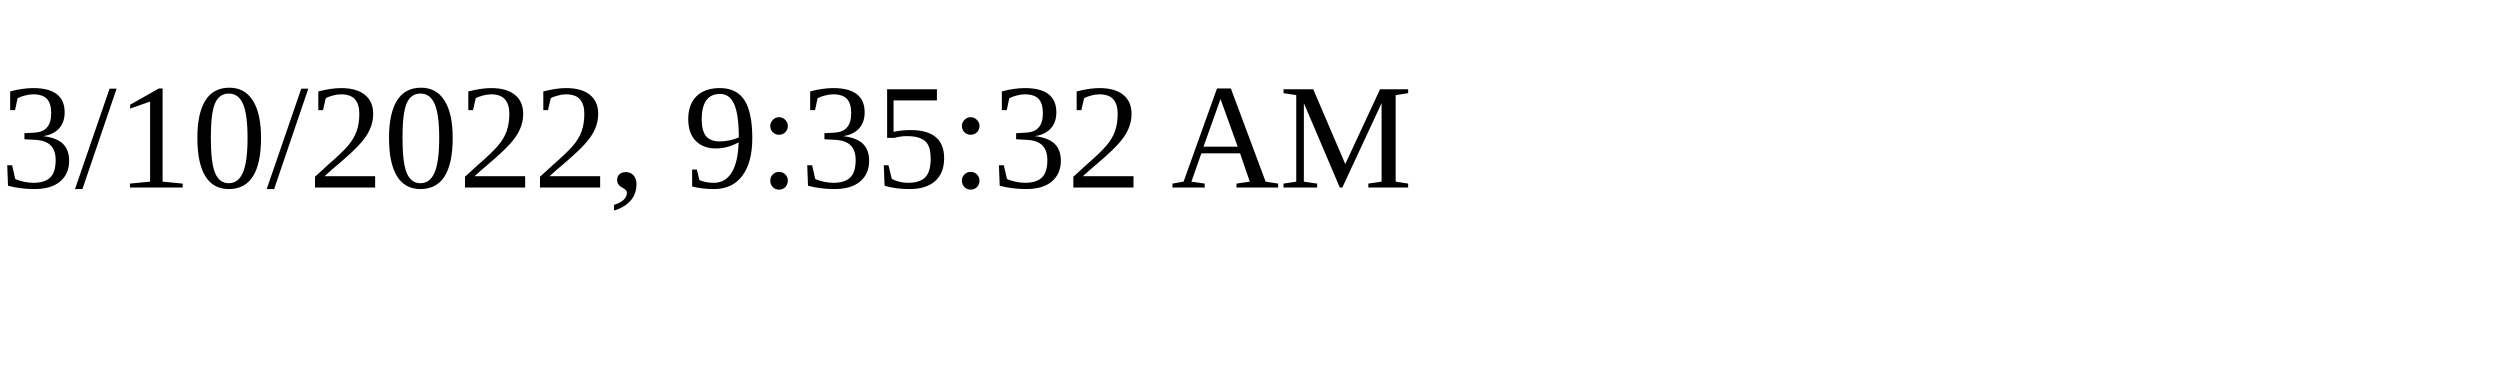
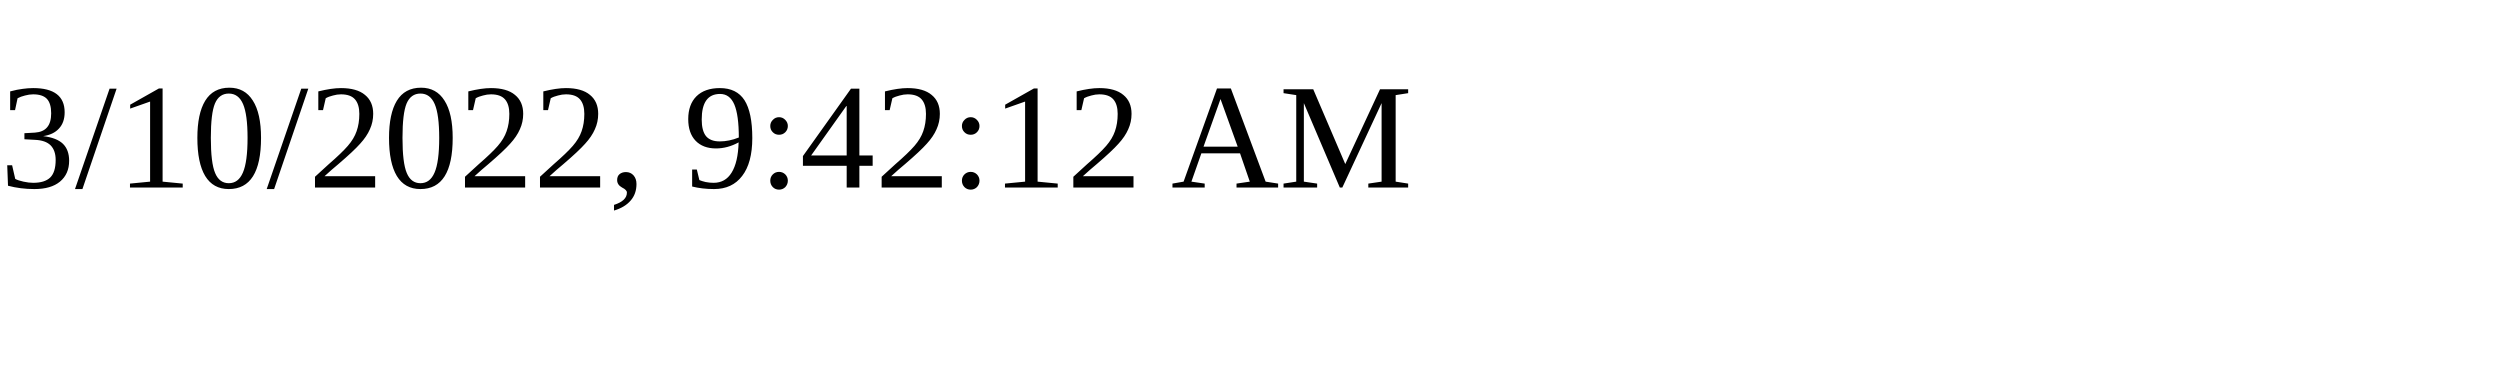
<svg xmlns="http://www.w3.org/2000/svg" height="30" width="200">
-   <text x="0" y="15">3/10/2022, 9:35:32 AM</text>
+   <text x="0" y="15">3/10/2022, 9:42:12 AM</text>
</svg>
